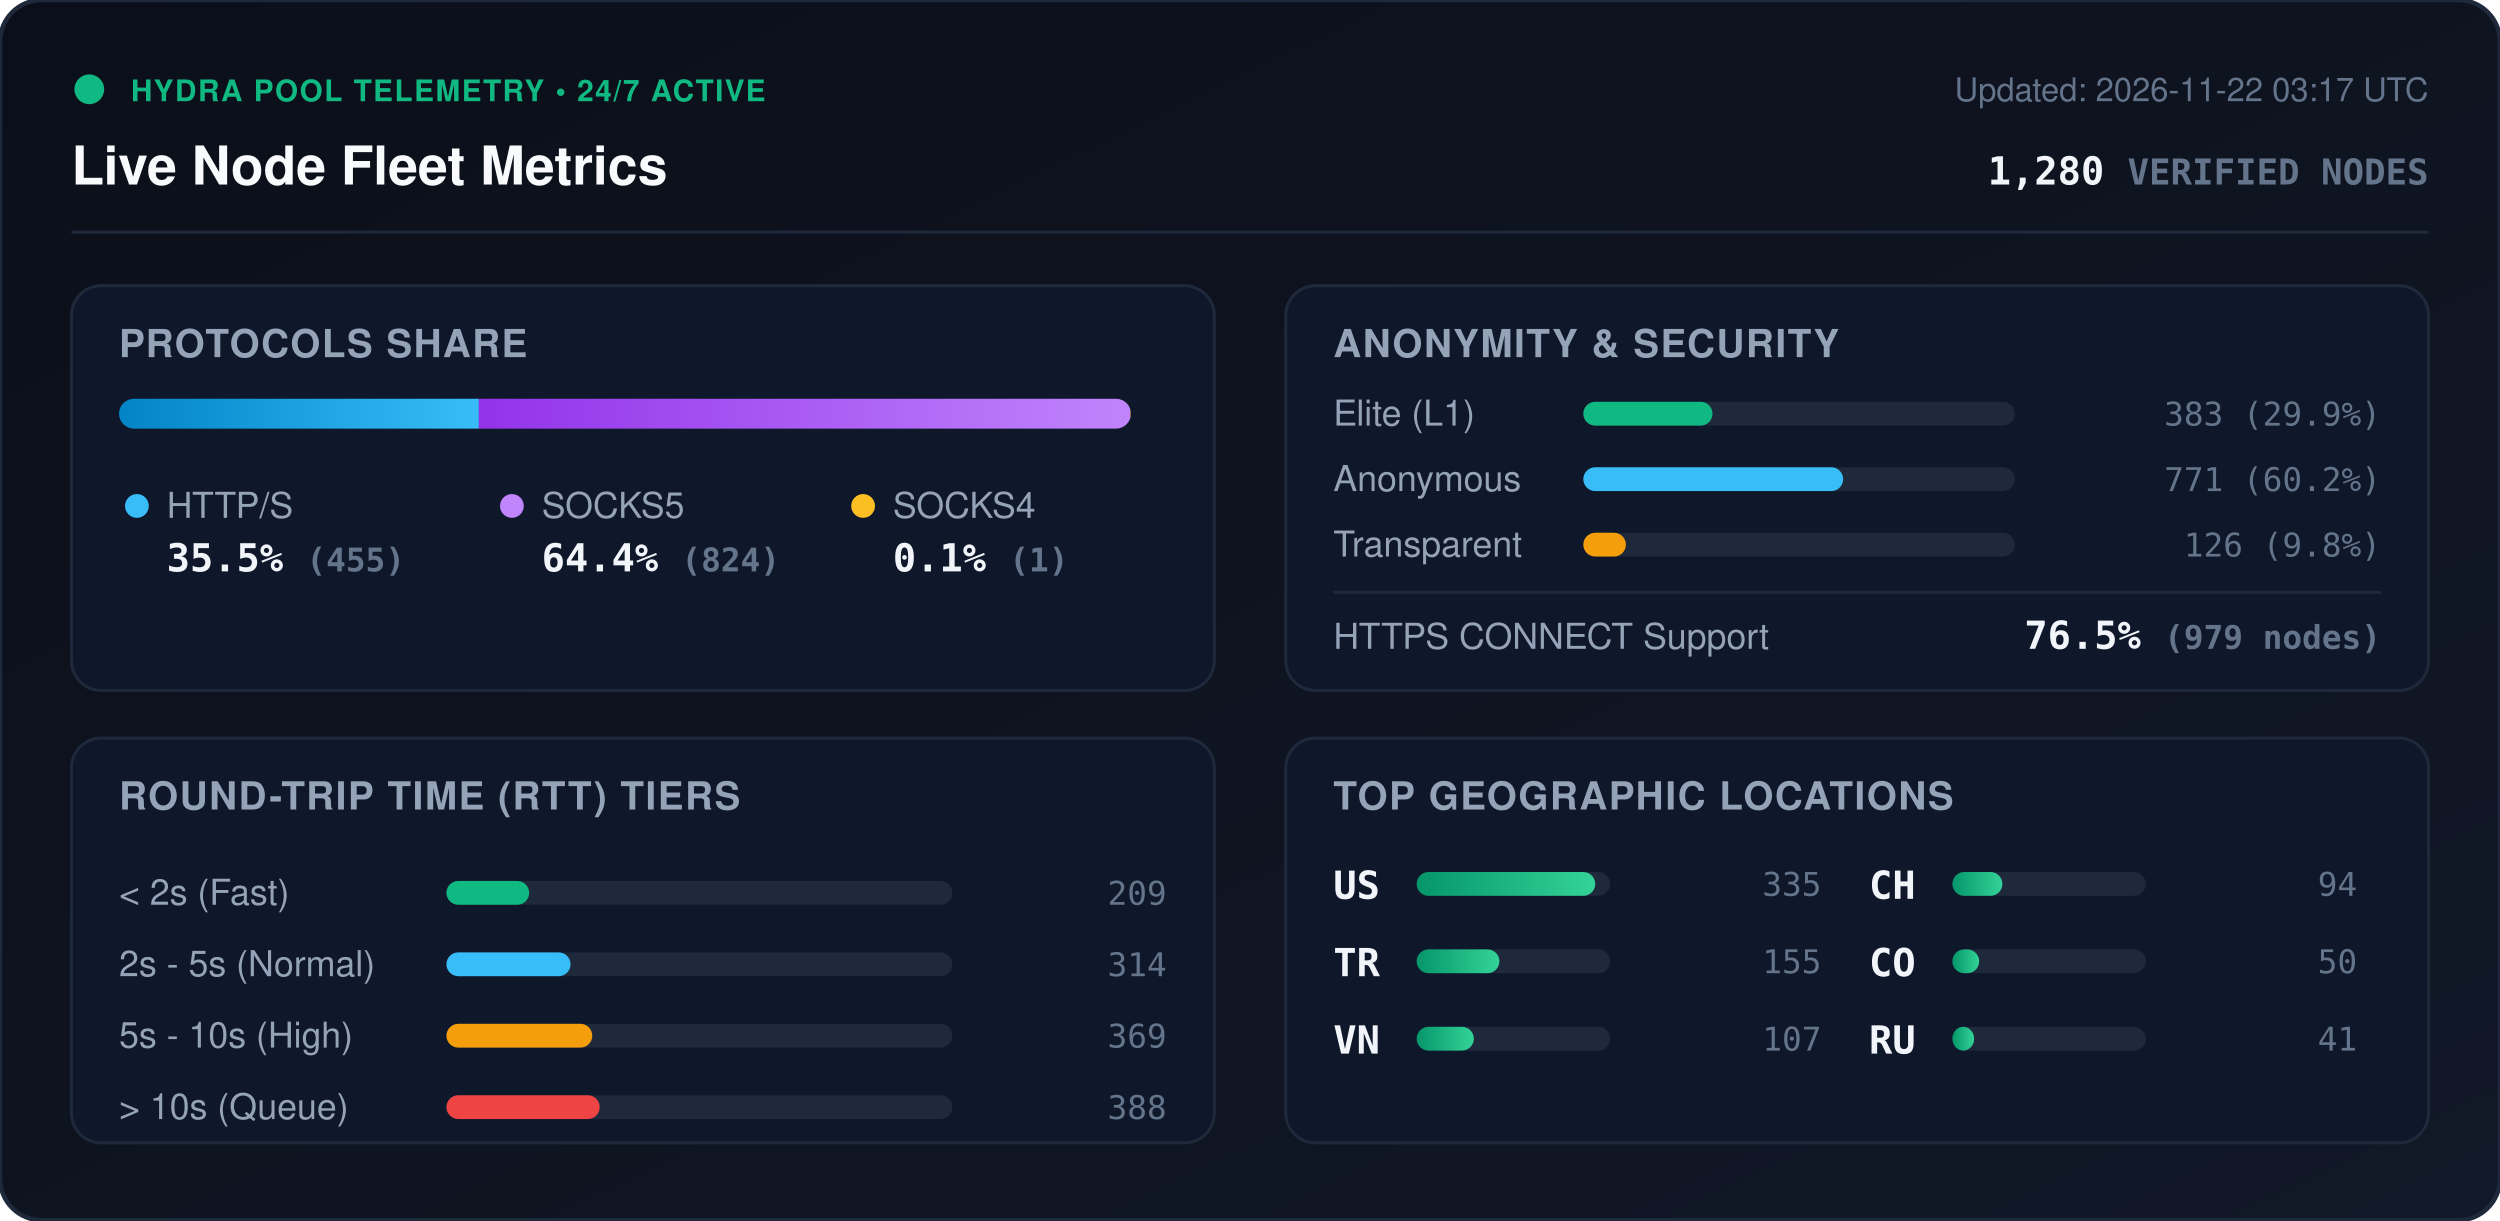
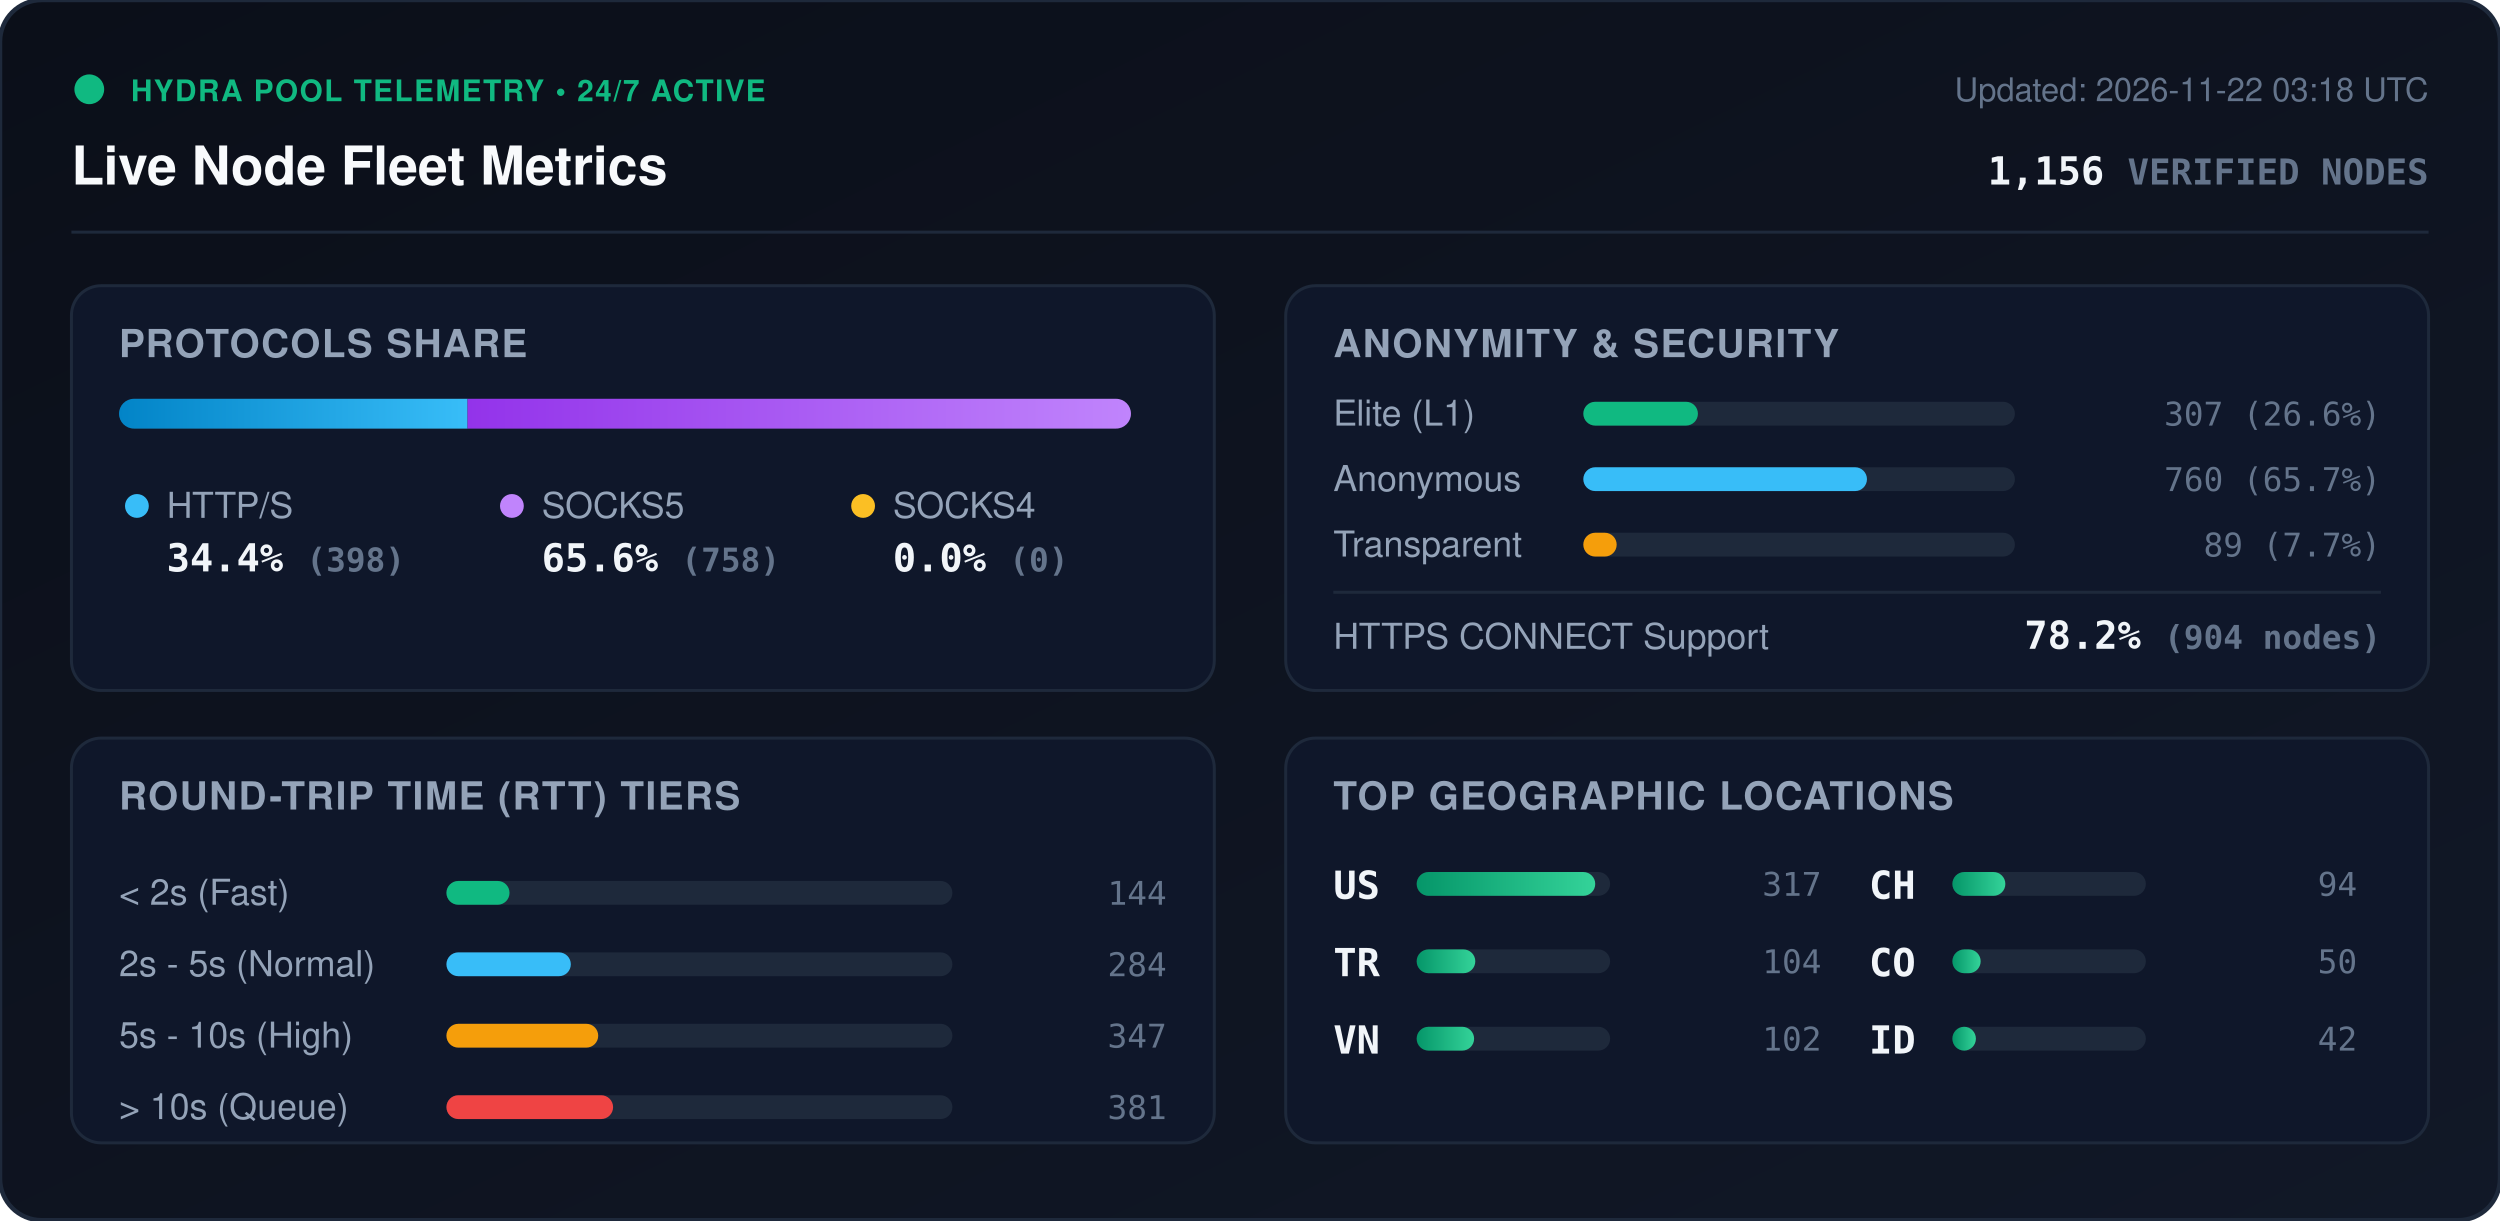
<svg xmlns="http://www.w3.org/2000/svg" viewBox="0 0 840 410" width="840" height="410" style="max-width: 100%; height: auto;">
  <defs>
    <linearGradient id="bg" x1="0%" y1="0%" x2="100%" y2="100%">
      <stop offset="0%" stop-color="#0b0f19" />
      <stop offset="100%" stop-color="#111827" />
    </linearGradient>
    <linearGradient id="bar-http" x1="0%" y1="0%" x2="100%" y2="0%">
      <stop offset="0%" stop-color="#0284c7" />
      <stop offset="100%" stop-color="#38bdf8" />
    </linearGradient>
    <linearGradient id="bar-socks5" x1="0%" y1="0%" x2="100%" y2="0%">
      <stop offset="0%" stop-color="#9333ea" />
      <stop offset="100%" stop-color="#c084fc" />
    </linearGradient>
    <linearGradient id="bar-socks4" x1="0%" y1="0%" x2="100%" y2="0%">
      <stop offset="0%" stop-color="#d97706" />
      <stop offset="100%" stop-color="#fbbf24" />
    </linearGradient>
    <linearGradient id="bar-green" x1="0%" y1="0%" x2="100%" y2="0%">
      <stop offset="0%" stop-color="#059669" />
      <stop offset="100%" stop-color="#34d399" />
    </linearGradient>
    <clipPath id="prog-track-clip">
      <rect width="340.0" height="10" rx="5" />
    </clipPath>
    <style>
      .title { font: 700 18px -apple-system, BlinkMacSystemFont, 'Segoe UI', Helvetica, Arial, sans-serif; fill: #f8fafc; }
      .sub { font: 500 11px -apple-system, BlinkMacSystemFont, 'Segoe UI', Helvetica, Arial, sans-serif; fill: #64748b; }
      .section-hdr { font: 600 13px -apple-system, BlinkMacSystemFont, 'Segoe UI', Helvetica, Arial, sans-serif; fill: #94a3b8; letter-spacing: 0.5px; }
      .metric-val { font: 700 13px -apple-system, BlinkMacSystemFont, 'Segoe UI', Helvetica, Arial, sans-serif; fill: #f1f5f9; }
      .metric-lbl { font: 500 12px -apple-system, BlinkMacSystemFont, 'Segoe UI', Helvetica, Arial, sans-serif; fill: #94a3b8; }
      .badge-txt { font: 700 10px -apple-system, BlinkMacSystemFont, 'Segoe UI', Helvetica, Arial, sans-serif; fill: #10b981; letter-spacing: 0.5px; }
      .mono { font-family: ui-monospace, SFMono-Regular, Menlo, Monaco, Consolas, monospace; }
      .pulse { animation: beacon 2s infinite ease-in-out; }
      @keyframes beacon { 0%, 100% { opacity: 1; } 50% { opacity: 0.35; } }
    </style>
  </defs>
  <rect width="840" height="410" rx="14" fill="url(#bg)" stroke="#1e293b" stroke-width="1.5" />
  <g transform="translate(24, 24)">
    <circle cx="6" cy="6" r="5" fill="#10b981" class="pulse" />
    <text x="20" y="10" class="badge-txt">HYDRA POOL TELEMETRY • 24/7 ACTIVE</text>
    <text x="0" y="38" class="title">Live Node Fleet Metrics</text>
-     <text x="792" y="10" text-anchor="end" class="sub">Updated: 2026-11-22 03:17 UTC</text>
-     <text x="792" y="38" text-anchor="end" class="metric-val mono" fill="#38bdf8">1,280 <tspan font-size="12" fill="#64748b">VERIFIED NODES</tspan>
+     <text x="792" y="10" text-anchor="end" class="sub">Updated: 2026-11-22 03:18 UTC</text>
+     <text x="792" y="38" text-anchor="end" class="metric-val mono" fill="#38bdf8">1,156 <tspan font-size="12" fill="#64748b">VERIFIED NODES</tspan>
    </text>
  </g>
  <line x1="24" y1="78" x2="816" y2="78" stroke="#1e293b" stroke-width="1" />
  <g transform="translate(24, 96)">
    <rect width="384" height="136" rx="10" fill="#0f172a" stroke="#1e293b" />
    <text x="16" y="24" class="section-hdr">PROTOCOLS SHARE</text>
    <g transform="translate(16, 38)">
      <rect width="340.0" height="10" rx="5" fill="#1e293b" />
      <g clip-path="url(#prog-track-clip)">
-         <rect x="0" width="120.9" height="10" fill="url(#bar-http)" />
-         <rect x="120.9" width="218.9" height="10" fill="url(#bar-socks5)" />
-         <rect x="339.8" width="0.3" height="10" fill="url(#bar-socks4)" />
+         <rect x="0" width="117.1" height="10" fill="url(#bar-http)" />
+         <rect x="117.1" width="222.9" height="10" fill="url(#bar-socks5)" />
+         <rect x="340.0" width="0.0" height="10" fill="url(#bar-socks4)" />
      </g>
    </g>
    <g transform="translate(16, 68)">
      <circle cx="6" cy="6" r="4" fill="#38bdf8" />
      <text x="16" y="10" class="metric-lbl">HTTP/S</text>
-       <text x="16" y="28" class="metric-val mono">35.5% <tspan font-size="11" fill="#64748b">(455)</tspan>
+       <text x="16" y="28" class="metric-val mono">34.4% <tspan font-size="11" fill="#64748b">(398)</tspan>
      </text>
      <circle cx="132" cy="6" r="4" fill="#c084fc" />
      <text x="142" y="10" class="metric-lbl">SOCKS5</text>
-       <text x="142" y="28" class="metric-val mono">64.4% <tspan font-size="11" fill="#64748b">(824)</tspan>
+       <text x="142" y="28" class="metric-val mono">65.6% <tspan font-size="11" fill="#64748b">(758)</tspan>
      </text>
      <circle cx="250" cy="6" r="4" fill="#fbbf24" />
      <text x="260" y="10" class="metric-lbl">SOCKS4</text>
-       <text x="260" y="28" class="metric-val mono">0.1% <tspan font-size="11" fill="#64748b">(1)</tspan>
+       <text x="260" y="28" class="metric-val mono">0.0% <tspan font-size="11" fill="#64748b">(0)</tspan>
      </text>
    </g>
  </g>
  <g transform="translate(432, 96)">
    <rect width="384" height="136" rx="10" fill="#0f172a" stroke="#1e293b" />
    <text x="16" y="24" class="section-hdr">ANONYMITY &amp; SECURITY</text>
    <text x="16" y="47" class="metric-lbl">Elite (L1)</text>
    <rect x="100" y="39" width="145.0" height="8" rx="4" fill="#1e293b" />
-     <rect x="100" y="39" width="43.4" height="8" rx="4" fill="#10b981" />
-     <text x="368" y="47" text-anchor="end" class="mono sub" fill="#e2e8f0">383 (29.9%)</text>
+     <rect x="100" y="39" width="38.5" height="8" rx="4" fill="#10b981" />
+     <text x="368" y="47" text-anchor="end" class="mono sub" fill="#e2e8f0">307 (26.6%)</text>
    <text x="16" y="69" class="metric-lbl">Anonymous</text>
    <rect x="100" y="61" width="145.0" height="8" rx="4" fill="#1e293b" />
-     <rect x="100" y="61" width="87.3" height="8" rx="4" fill="#38bdf8" />
-     <text x="368" y="69" text-anchor="end" class="mono sub" fill="#e2e8f0">771 (60.2%)</text>
+     <rect x="100" y="61" width="95.3" height="8" rx="4" fill="#38bdf8" />
+     <text x="368" y="69" text-anchor="end" class="mono sub" fill="#e2e8f0">760 (65.7%)</text>
    <text x="16" y="91" class="metric-lbl">Transparent</text>
    <rect x="100" y="83" width="145.0" height="8" rx="4" fill="#1e293b" />
-     <rect x="100" y="83" width="14.3" height="8" rx="4" fill="#f59e0b" />
-     <text x="368" y="91" text-anchor="end" class="mono sub" fill="#e2e8f0">126 (9.8%)</text>
+     <rect x="100" y="83" width="11.2" height="8" rx="4" fill="#f59e0b" />
+     <text x="368" y="91" text-anchor="end" class="mono sub" fill="#e2e8f0">89 (7.7%)</text>
    <line x1="16" y1="103" x2="368" y2="103" stroke="#1e293b" stroke-width="1" />
    <text x="16" y="122" class="metric-lbl">HTTPS CONNECT Support</text>
-     <text x="368" y="122" text-anchor="end" class="metric-val mono" fill="#34d399">76.5% <tspan font-size="11" fill="#64748b">(979 nodes)</tspan>
+     <text x="368" y="122" text-anchor="end" class="metric-val mono" fill="#34d399">78.2% <tspan font-size="11" fill="#64748b">(904 nodes)</tspan>
    </text>
  </g>
  <g transform="translate(24, 248)">
    <rect width="384" height="136" rx="10" fill="#0f172a" stroke="#1e293b" />
    <text x="16" y="24" class="section-hdr">ROUND-TRIP TIME (RTT) TIERS</text>
    <g transform="translate(16, 42)">
      <text x="0" y="14" class="metric-lbl">&lt; 2s (Fast)</text>
      <rect x="110" y="6" width="170" height="8" rx="4" fill="#1e293b" />
-       <rect x="110" y="6" width="27.8" height="8" rx="4" fill="#10b981" />
-       <text x="352" y="14" text-anchor="end" class="mono sub">209</text>
+       <rect x="110" y="6" width="21.2" height="8" rx="4" fill="#10b981" />
+       <text x="352" y="14" text-anchor="end" class="mono sub">144</text>
      <text x="0" y="38" class="metric-lbl">2s - 5s (Normal)</text>
      <rect x="110" y="30" width="170" height="8" rx="4" fill="#1e293b" />
-       <rect x="110" y="30" width="41.7" height="8" rx="4" fill="#38bdf8" />
-       <text x="352" y="38" text-anchor="end" class="mono sub">314</text>
+       <rect x="110" y="30" width="41.8" height="8" rx="4" fill="#38bdf8" />
+       <text x="352" y="38" text-anchor="end" class="mono sub">284</text>
      <text x="0" y="62" class="metric-lbl">5s - 10s (High)</text>
      <rect x="110" y="54" width="170" height="8" rx="4" fill="#1e293b" />
-       <rect x="110" y="54" width="49.0" height="8" rx="4" fill="#f59e0b" />
-       <text x="352" y="62" text-anchor="end" class="mono sub">369</text>
+       <rect x="110" y="54" width="51.0" height="8" rx="4" fill="#f59e0b" />
+       <text x="352" y="62" text-anchor="end" class="mono sub">347</text>
      <text x="0" y="86" class="metric-lbl">&gt; 10s (Queue)</text>
      <rect x="110" y="78" width="170" height="8" rx="4" fill="#1e293b" />
-       <rect x="110" y="78" width="51.5" height="8" rx="4" fill="#ef4444" />
-       <text x="352" y="86" text-anchor="end" class="mono sub">388</text>
+       <rect x="110" y="78" width="56.0" height="8" rx="4" fill="#ef4444" />
+       <text x="352" y="86" text-anchor="end" class="mono sub">381</text>
    </g>
  </g>
  <g transform="translate(432, 248)">
    <rect width="384" height="136" rx="10" fill="#0f172a" stroke="#1e293b" />
    <text x="16" y="24" class="section-hdr">TOP GEOGRAPHIC LOCATIONS</text>
    <g transform="translate(16, 42)">
      <g transform="translate(0, 0)">
        <text x="0" y="12" class="mono metric-val" font-size="12">US</text>
        <rect x="28" y="3" width="65" height="8" rx="4" fill="#1e293b" />
        <rect x="28" y="3" width="60.0" height="8" rx="4" fill="url(#bar-green)" />
-         <text x="164" y="11" text-anchor="end" class="mono sub">335</text>
+         <text x="164" y="11" text-anchor="end" class="mono sub">317</text>
      </g>
      <g transform="translate(0, 26)">
        <text x="0" y="12" class="mono metric-val" font-size="12">TR</text>
        <rect x="28" y="3" width="65" height="8" rx="4" fill="#1e293b" />
-         <rect x="28" y="3" width="27.8" height="8" rx="4" fill="url(#bar-green)" />
-         <text x="164" y="11" text-anchor="end" class="mono sub">155</text>
+         <rect x="28" y="3" width="19.7" height="8" rx="4" fill="url(#bar-green)" />
+         <text x="164" y="11" text-anchor="end" class="mono sub">104</text>
      </g>
      <g transform="translate(0, 52)">
        <text x="0" y="12" class="mono metric-val" font-size="12">VN</text>
        <rect x="28" y="3" width="65" height="8" rx="4" fill="#1e293b" />
-         <rect x="28" y="3" width="19.2" height="8" rx="4" fill="url(#bar-green)" />
-         <text x="164" y="11" text-anchor="end" class="mono sub">107</text>
+         <rect x="28" y="3" width="19.3" height="8" rx="4" fill="url(#bar-green)" />
+         <text x="164" y="11" text-anchor="end" class="mono sub">102</text>
      </g>
      <g transform="translate(180, 0)">
        <text x="0" y="12" class="mono metric-val" font-size="12">CH</text>
        <rect x="28" y="3" width="65" height="8" rx="4" fill="#1e293b" />
-         <rect x="28" y="3" width="16.8" height="8" rx="4" fill="url(#bar-green)" />
+         <rect x="28" y="3" width="17.8" height="8" rx="4" fill="url(#bar-green)" />
        <text x="164" y="11" text-anchor="end" class="mono sub">94</text>
      </g>
      <g transform="translate(180, 26)">
        <text x="0" y="12" class="mono metric-val" font-size="12">CO</text>
        <rect x="28" y="3" width="65" height="8" rx="4" fill="#1e293b" />
-         <rect x="28" y="3" width="9.0" height="8" rx="4" fill="url(#bar-green)" />
+         <rect x="28" y="3" width="9.5" height="8" rx="4" fill="url(#bar-green)" />
        <text x="164" y="11" text-anchor="end" class="mono sub">50</text>
      </g>
      <g transform="translate(180, 52)">
-         <text x="0" y="12" class="mono metric-val" font-size="12">RU</text>
+         <text x="0" y="12" class="mono metric-val" font-size="12">ID</text>
        <rect x="28" y="3" width="65" height="8" rx="4" fill="#1e293b" />
-         <rect x="28" y="3" width="7.3" height="8" rx="4" fill="url(#bar-green)" />
-         <text x="164" y="11" text-anchor="end" class="mono sub">41</text>
+         <rect x="28" y="3" width="7.9" height="8" rx="4" fill="url(#bar-green)" />
+         <text x="164" y="11" text-anchor="end" class="mono sub">42</text>
      </g>
    </g>
  </g>
</svg>
